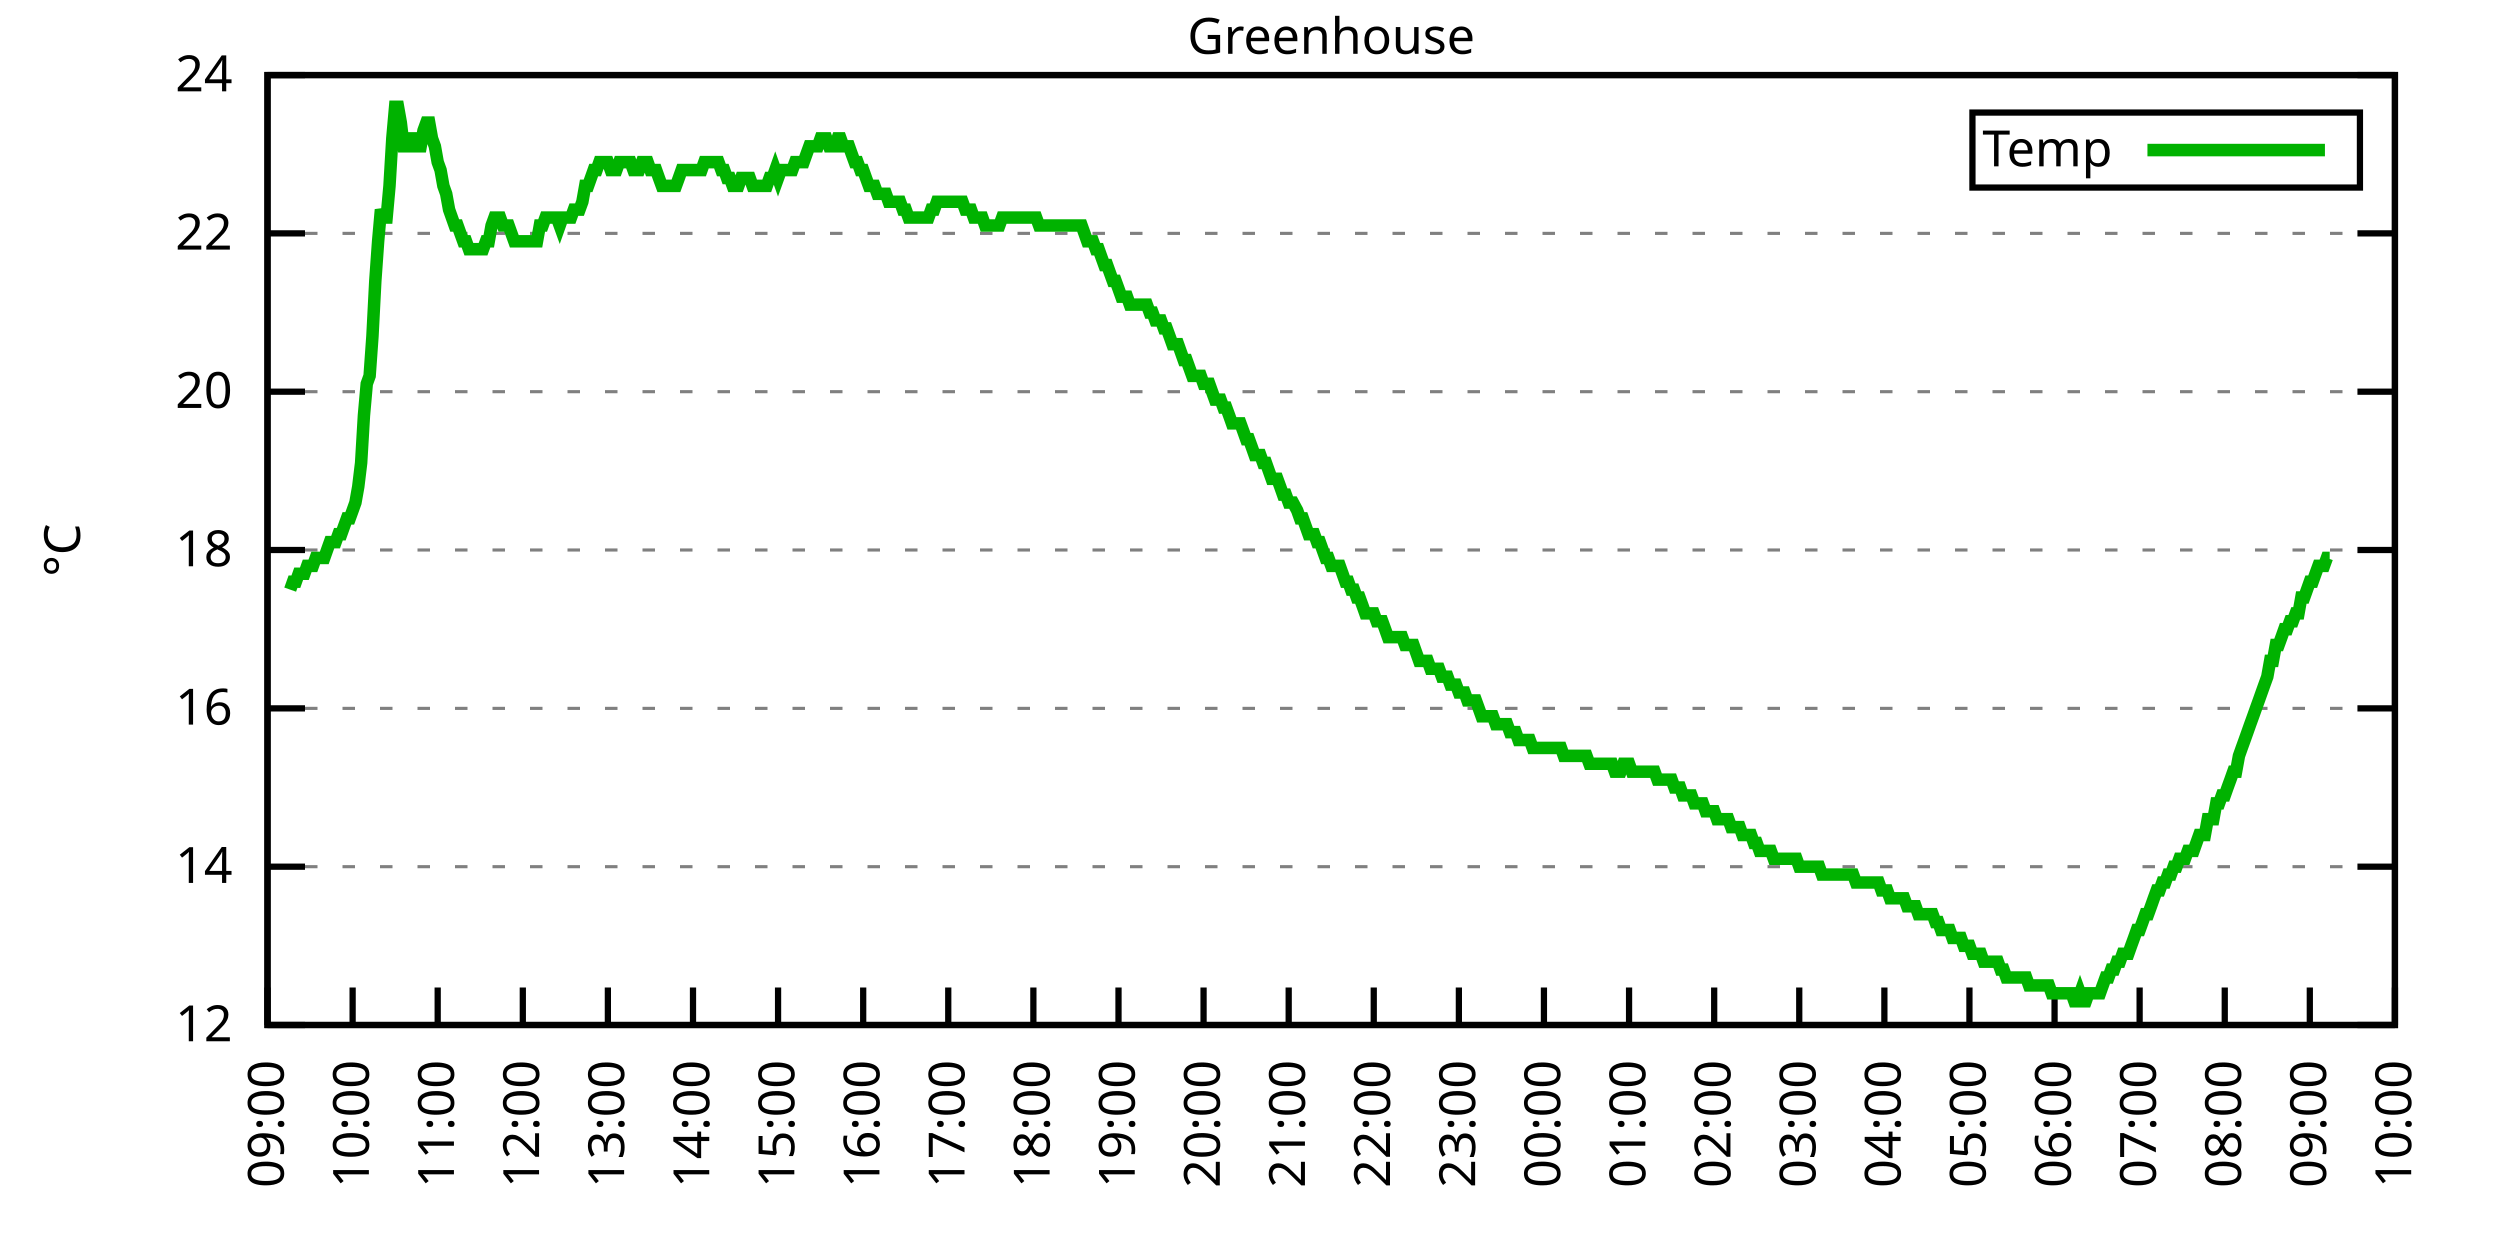
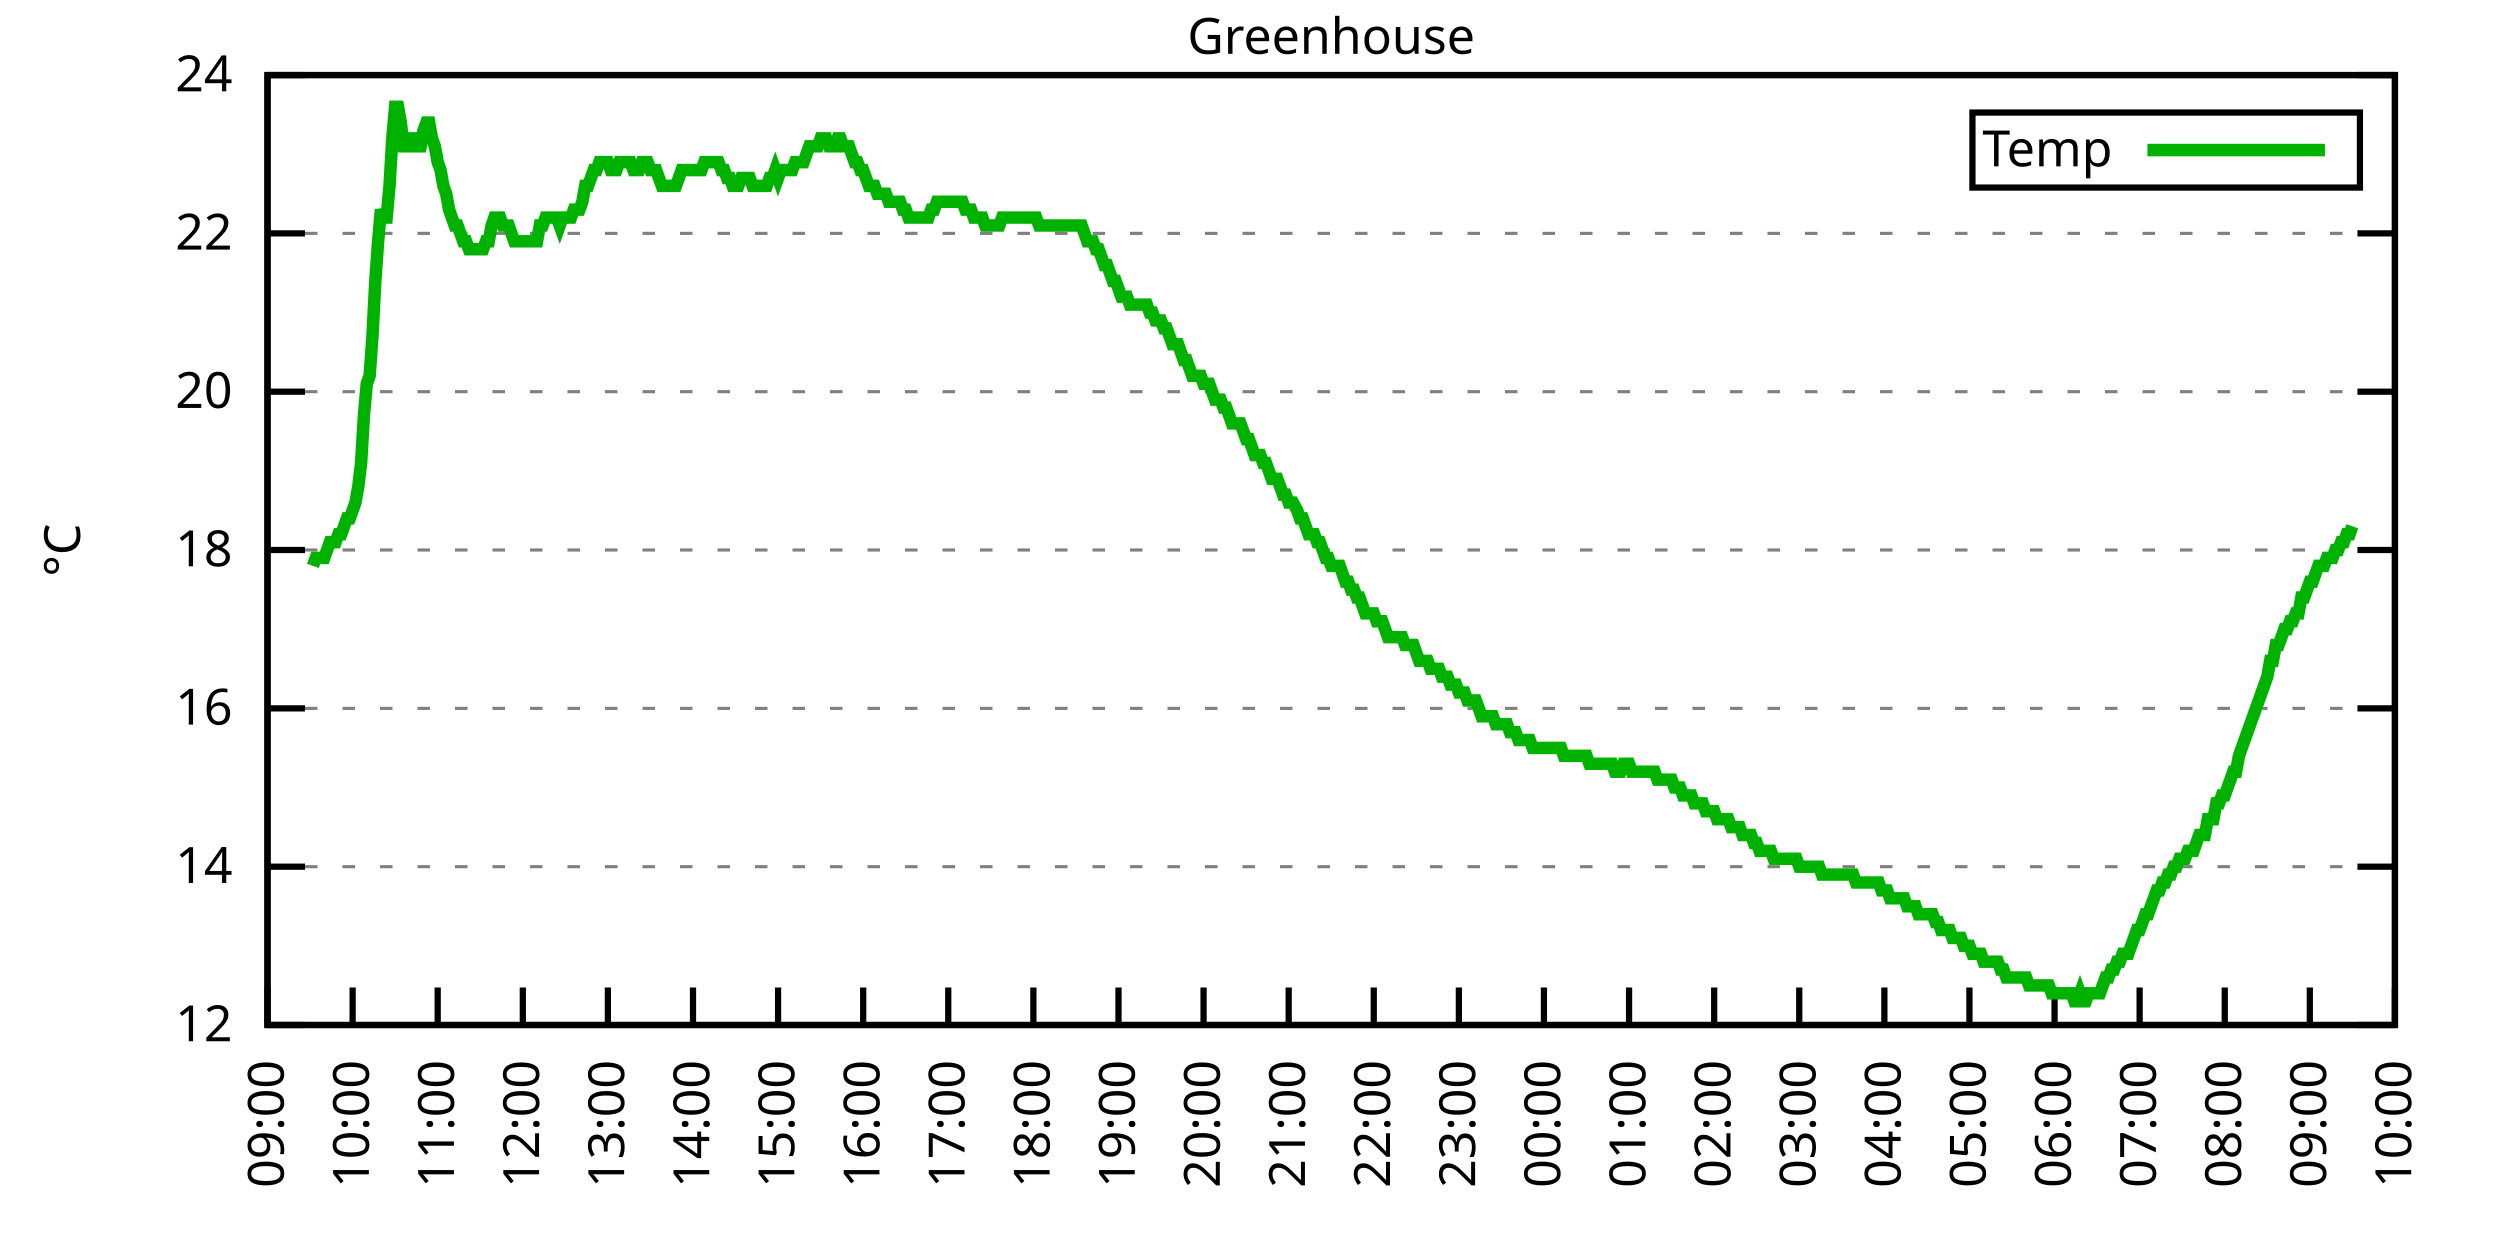
<svg xmlns="http://www.w3.org/2000/svg" xmlns:xlink="http://www.w3.org/1999/xlink" width="400" height="200" viewBox="0 0 400 200">
  <g id="gnuplot_canvas">
    <rect x="0" y="0" width="400" height="200" fill="none" />
    <defs>
      <circle id="gpDot" r="0.5" stroke-width="0.5" stroke="currentColor" />
      <path id="gpPt0" stroke-width="0.333" stroke="currentColor" d="M-1,0 h2 M0,-1 v2" />
      <path id="gpPt1" stroke-width="0.333" stroke="currentColor" d="M-1,-1 L1,1 M1,-1 L-1,1" />
      <path id="gpPt2" stroke-width="0.333" stroke="currentColor" d="M-1,0 L1,0 M0,-1 L0,1 M-1,-1 L1,1 M-1,1 L1,-1" />
      <rect id="gpPt3" stroke-width="0.333" stroke="currentColor" x="-1" y="-1" width="2" height="2" />
      <rect id="gpPt4" stroke-width="0.333" stroke="currentColor" fill="currentColor" x="-1" y="-1" width="2" height="2" />
      <circle id="gpPt5" stroke-width="0.333" stroke="currentColor" cx="0" cy="0" r="1" />
      <use xlink:href="#gpPt5" id="gpPt6" fill="currentColor" stroke="none" />
      <path id="gpPt7" stroke-width="0.333" stroke="currentColor" d="M0,-1.33 L-1.33,0.67 L1.33,0.67 z" />
      <use xlink:href="#gpPt7" id="gpPt8" fill="currentColor" stroke="none" />
      <use xlink:href="#gpPt7" id="gpPt9" stroke="currentColor" transform="rotate(180)" />
      <use xlink:href="#gpPt9" id="gpPt10" fill="currentColor" stroke="none" />
      <use xlink:href="#gpPt3" id="gpPt11" stroke="currentColor" transform="rotate(45)" />
      <use xlink:href="#gpPt11" id="gpPt12" fill="currentColor" stroke="none" />
      <path id="gpPt13" stroke-width="0.333" stroke="currentColor" d="M0,1.330 L1.265,0.411 L0.782,-1.067 L-0.782,-1.076 L-1.265,0.411 z" />
      <use xlink:href="#gpPt13" id="gpPt14" fill="currentColor" stroke="none" />
      <filter id="textbox" filterUnits="objectBoundingBox" x="0" y="0" height="1" width="1">
        <feFlood flood-color="white" flood-opacity="1" result="bgnd" />
        <feComposite in="SourceGraphic" in2="bgnd" operator="atop" />
      </filter>
      <filter id="greybox" filterUnits="objectBoundingBox" x="0" y="0" height="1" width="1">
        <feFlood flood-color="lightgrey" flood-opacity="1" result="grey" />
        <feComposite in="SourceGraphic" in2="grey" operator="atop" />
      </filter>
    </defs>
    <g fill="none" color="white" stroke="currentColor" stroke-width="1.00" stroke-linecap="butt" stroke-linejoin="miter">
</g>
    <g fill="none" color="black" stroke="currentColor" stroke-width="1.00" stroke-linecap="butt" stroke-linejoin="miter">
      <g stroke="none" shape-rendering="crispEdges">
        <polygon fill="rgb(255, 255, 255)" points="42.80,164.00 383.18,164.00 383.18,12.02 42.80,12.02 " />
      </g>
    </g>
    <g fill="none" color="black" stroke="currentColor" stroke-width="1.00" stroke-linecap="butt" stroke-linejoin="miter">
</g>
    <g fill="none" color="black" stroke="black" stroke-width="0.50" stroke-linecap="butt" stroke-linejoin="miter">
</g>
    <g fill="none" color="gray" stroke="currentColor" stroke-width="0.50" stroke-linecap="butt" stroke-linejoin="miter">
      <path stroke="gray" stroke-dasharray="2,4" class="gridline" d="M42.80,164.00 L383.19,164.00  " />
    </g>
    <g fill="none" color="gray" stroke="gray" stroke-width="1.00" stroke-linecap="butt" stroke-linejoin="miter">
</g>
    <g fill="none" color="black" stroke="currentColor" stroke-width="1.00" stroke-linecap="butt" stroke-linejoin="miter">
      <path stroke="black" d="M42.80,164.00 L48.80,164.00 M383.19,164.00 L377.19,164.00  " />
      <g transform="translate(37.20,166.60)" stroke="none" fill="black" font-family="Sans" font-size="8.00" text-anchor="end">
        <text>
          <tspan font-family="Sans"> 12</tspan>
        </text>
      </g>
    </g>
    <g fill="none" color="black" stroke="currentColor" stroke-width="1.00" stroke-linecap="butt" stroke-linejoin="miter">
</g>
    <g fill="none" color="black" stroke="black" stroke-width="0.50" stroke-linecap="butt" stroke-linejoin="miter">
</g>
    <g fill="none" color="gray" stroke="currentColor" stroke-width="0.50" stroke-linecap="butt" stroke-linejoin="miter">
      <path stroke="gray" stroke-dasharray="2,4" class="gridline" d="M42.80,138.67 L383.19,138.67  " />
    </g>
    <g fill="none" color="gray" stroke="gray" stroke-width="1.00" stroke-linecap="butt" stroke-linejoin="miter">
</g>
    <g fill="none" color="black" stroke="currentColor" stroke-width="1.00" stroke-linecap="butt" stroke-linejoin="miter">
      <path stroke="black" d="M42.80,138.67 L48.80,138.67 M383.19,138.67 L377.19,138.67  " />
      <g transform="translate(37.20,141.27)" stroke="none" fill="black" font-family="Sans" font-size="8.00" text-anchor="end">
        <text>
          <tspan font-family="Sans"> 14</tspan>
        </text>
      </g>
    </g>
    <g fill="none" color="black" stroke="currentColor" stroke-width="1.00" stroke-linecap="butt" stroke-linejoin="miter">
</g>
    <g fill="none" color="black" stroke="black" stroke-width="0.50" stroke-linecap="butt" stroke-linejoin="miter">
</g>
    <g fill="none" color="gray" stroke="currentColor" stroke-width="0.50" stroke-linecap="butt" stroke-linejoin="miter">
      <path stroke="gray" stroke-dasharray="2,4" class="gridline" d="M42.80,113.34 L383.19,113.34  " />
    </g>
    <g fill="none" color="gray" stroke="gray" stroke-width="1.00" stroke-linecap="butt" stroke-linejoin="miter">
</g>
    <g fill="none" color="black" stroke="currentColor" stroke-width="1.00" stroke-linecap="butt" stroke-linejoin="miter">
      <path stroke="black" d="M42.80,113.34 L48.80,113.34 M383.19,113.34 L377.19,113.34  " />
      <g transform="translate(37.20,115.94)" stroke="none" fill="black" font-family="Sans" font-size="8.00" text-anchor="end">
        <text>
          <tspan font-family="Sans"> 16</tspan>
        </text>
      </g>
    </g>
    <g fill="none" color="black" stroke="currentColor" stroke-width="1.00" stroke-linecap="butt" stroke-linejoin="miter">
</g>
    <g fill="none" color="black" stroke="black" stroke-width="0.50" stroke-linecap="butt" stroke-linejoin="miter">
</g>
    <g fill="none" color="gray" stroke="currentColor" stroke-width="0.50" stroke-linecap="butt" stroke-linejoin="miter">
      <path stroke="gray" stroke-dasharray="2,4" class="gridline" d="M42.80,88.00 L383.19,88.00  " />
    </g>
    <g fill="none" color="gray" stroke="gray" stroke-width="1.00" stroke-linecap="butt" stroke-linejoin="miter">
</g>
    <g fill="none" color="black" stroke="currentColor" stroke-width="1.00" stroke-linecap="butt" stroke-linejoin="miter">
      <path stroke="black" d="M42.80,88.00 L48.80,88.00 M383.19,88.00 L377.19,88.00  " />
      <g transform="translate(37.20,90.60)" stroke="none" fill="black" font-family="Sans" font-size="8.00" text-anchor="end">
        <text>
          <tspan font-family="Sans"> 18</tspan>
        </text>
      </g>
    </g>
    <g fill="none" color="black" stroke="currentColor" stroke-width="1.00" stroke-linecap="butt" stroke-linejoin="miter">
</g>
    <g fill="none" color="black" stroke="black" stroke-width="0.50" stroke-linecap="butt" stroke-linejoin="miter">
</g>
    <g fill="none" color="gray" stroke="currentColor" stroke-width="0.50" stroke-linecap="butt" stroke-linejoin="miter">
      <path stroke="gray" stroke-dasharray="2,4" class="gridline" d="M42.80,62.67 L383.19,62.67  " />
    </g>
    <g fill="none" color="gray" stroke="gray" stroke-width="1.00" stroke-linecap="butt" stroke-linejoin="miter">
</g>
    <g fill="none" color="black" stroke="currentColor" stroke-width="1.00" stroke-linecap="butt" stroke-linejoin="miter">
      <path stroke="black" d="M42.80,62.67 L48.80,62.67 M383.19,62.67 L377.19,62.67  " />
      <g transform="translate(37.20,65.27)" stroke="none" fill="black" font-family="Sans" font-size="8.00" text-anchor="end">
        <text>
          <tspan font-family="Sans"> 20</tspan>
        </text>
      </g>
    </g>
    <g fill="none" color="black" stroke="currentColor" stroke-width="1.00" stroke-linecap="butt" stroke-linejoin="miter">
</g>
    <g fill="none" color="black" stroke="black" stroke-width="0.50" stroke-linecap="butt" stroke-linejoin="miter">
</g>
    <g fill="none" color="gray" stroke="currentColor" stroke-width="0.50" stroke-linecap="butt" stroke-linejoin="miter">
      <path stroke="gray" stroke-dasharray="2,4" class="gridline" d="M42.80,37.34 L383.19,37.34  " />
    </g>
    <g fill="none" color="gray" stroke="gray" stroke-width="1.00" stroke-linecap="butt" stroke-linejoin="miter">
</g>
    <g fill="none" color="black" stroke="currentColor" stroke-width="1.00" stroke-linecap="butt" stroke-linejoin="miter">
      <path stroke="black" d="M42.80,37.34 L48.80,37.34 M383.19,37.34 L377.19,37.34  " />
      <g transform="translate(37.20,39.94)" stroke="none" fill="black" font-family="Sans" font-size="8.00" text-anchor="end">
        <text>
          <tspan font-family="Sans"> 22</tspan>
        </text>
      </g>
    </g>
    <g fill="none" color="black" stroke="currentColor" stroke-width="1.00" stroke-linecap="butt" stroke-linejoin="miter">
</g>
    <g fill="none" color="black" stroke="black" stroke-width="0.50" stroke-linecap="butt" stroke-linejoin="miter">
</g>
    <g fill="none" color="gray" stroke="currentColor" stroke-width="0.50" stroke-linecap="butt" stroke-linejoin="miter">
      <path stroke="gray" stroke-dasharray="2,4" class="gridline" d="M42.80,12.01 L383.19,12.01  " />
    </g>
    <g fill="none" color="gray" stroke="gray" stroke-width="1.00" stroke-linecap="butt" stroke-linejoin="miter">
</g>
    <g fill="none" color="black" stroke="currentColor" stroke-width="1.00" stroke-linecap="butt" stroke-linejoin="miter">
      <path stroke="black" d="M42.80,12.01 L48.80,12.01 M383.19,12.01 L377.19,12.01  " />
      <g transform="translate(37.20,14.61)" stroke="none" fill="black" font-family="Sans" font-size="8.00" text-anchor="end">
        <text>
          <tspan font-family="Sans"> 24</tspan>
        </text>
      </g>
    </g>
    <g fill="none" color="black" stroke="currentColor" stroke-width="1.00" stroke-linecap="butt" stroke-linejoin="miter">
      <path stroke="black" d="M42.80,164.00 L42.80,158.00  " />
      <g transform="translate(45.40,169.60) rotate(270.00)" stroke="none" fill="black" font-family="Sans" font-size="8.00" text-anchor="end">
        <text>
          <tspan font-family="Sans">09:00</tspan>
        </text>
      </g>
    </g>
    <g fill="none" color="black" stroke="currentColor" stroke-width="1.00" stroke-linecap="butt" stroke-linejoin="miter">
      <path stroke="black" d="M56.42,164.00 L56.42,158.00  " />
      <g transform="translate(59.02,169.60) rotate(270.00)" stroke="none" fill="black" font-family="Sans" font-size="8.00" text-anchor="end">
        <text>
          <tspan font-family="Sans">10:00</tspan>
        </text>
      </g>
    </g>
    <g fill="none" color="black" stroke="currentColor" stroke-width="1.00" stroke-linecap="butt" stroke-linejoin="miter">
      <path stroke="black" d="M70.03,164.00 L70.03,158.00  " />
      <g transform="translate(72.63,169.60) rotate(270.00)" stroke="none" fill="black" font-family="Sans" font-size="8.00" text-anchor="end">
        <text>
          <tspan font-family="Sans">11:00</tspan>
        </text>
      </g>
    </g>
    <g fill="none" color="black" stroke="currentColor" stroke-width="1.00" stroke-linecap="butt" stroke-linejoin="miter">
      <path stroke="black" d="M83.65,164.00 L83.65,158.00  " />
      <g transform="translate(86.25,169.60) rotate(270.00)" stroke="none" fill="black" font-family="Sans" font-size="8.00" text-anchor="end">
        <text>
          <tspan font-family="Sans">12:00</tspan>
        </text>
      </g>
    </g>
    <g fill="none" color="black" stroke="currentColor" stroke-width="1.00" stroke-linecap="butt" stroke-linejoin="miter">
      <path stroke="black" d="M97.26,164.00 L97.26,158.00  " />
      <g transform="translate(99.86,169.60) rotate(270.00)" stroke="none" fill="black" font-family="Sans" font-size="8.00" text-anchor="end">
        <text>
          <tspan font-family="Sans">13:00</tspan>
        </text>
      </g>
    </g>
    <g fill="none" color="black" stroke="currentColor" stroke-width="1.00" stroke-linecap="butt" stroke-linejoin="miter">
      <path stroke="black" d="M110.88,164.00 L110.88,158.00  " />
      <g transform="translate(113.48,169.60) rotate(270.00)" stroke="none" fill="black" font-family="Sans" font-size="8.00" text-anchor="end">
        <text>
          <tspan font-family="Sans">14:00</tspan>
        </text>
      </g>
    </g>
    <g fill="none" color="black" stroke="currentColor" stroke-width="1.00" stroke-linecap="butt" stroke-linejoin="miter">
      <path stroke="black" d="M124.49,164.00 L124.49,158.00  " />
      <g transform="translate(127.09,169.60) rotate(270.00)" stroke="none" fill="black" font-family="Sans" font-size="8.00" text-anchor="end">
        <text>
          <tspan font-family="Sans">15:00</tspan>
        </text>
      </g>
    </g>
    <g fill="none" color="black" stroke="currentColor" stroke-width="1.00" stroke-linecap="butt" stroke-linejoin="miter">
      <path stroke="black" d="M138.11,164.00 L138.11,158.00  " />
      <g transform="translate(140.71,169.60) rotate(270.00)" stroke="none" fill="black" font-family="Sans" font-size="8.00" text-anchor="end">
        <text>
          <tspan font-family="Sans">16:00</tspan>
        </text>
      </g>
    </g>
    <g fill="none" color="black" stroke="currentColor" stroke-width="1.00" stroke-linecap="butt" stroke-linejoin="miter">
      <path stroke="black" d="M151.72,164.00 L151.72,158.00  " />
      <g transform="translate(154.32,169.60) rotate(270.00)" stroke="none" fill="black" font-family="Sans" font-size="8.00" text-anchor="end">
        <text>
          <tspan font-family="Sans">17:00</tspan>
        </text>
      </g>
    </g>
    <g fill="none" color="black" stroke="currentColor" stroke-width="1.00" stroke-linecap="butt" stroke-linejoin="miter">
      <path stroke="black" d="M165.34,164.00 L165.34,158.00  " />
      <g transform="translate(167.94,169.60) rotate(270.00)" stroke="none" fill="black" font-family="Sans" font-size="8.00" text-anchor="end">
        <text>
          <tspan font-family="Sans">18:00</tspan>
        </text>
      </g>
    </g>
    <g fill="none" color="black" stroke="currentColor" stroke-width="1.00" stroke-linecap="butt" stroke-linejoin="miter">
      <path stroke="black" d="M178.96,164.00 L178.96,158.00  " />
      <g transform="translate(181.56,169.60) rotate(270.00)" stroke="none" fill="black" font-family="Sans" font-size="8.00" text-anchor="end">
        <text>
          <tspan font-family="Sans">19:00</tspan>
        </text>
      </g>
    </g>
    <g fill="none" color="black" stroke="currentColor" stroke-width="1.00" stroke-linecap="butt" stroke-linejoin="miter">
      <path stroke="black" d="M192.57,164.00 L192.57,158.00  " />
      <g transform="translate(195.17,169.60) rotate(270.00)" stroke="none" fill="black" font-family="Sans" font-size="8.00" text-anchor="end">
        <text>
          <tspan font-family="Sans">20:00</tspan>
        </text>
      </g>
    </g>
    <g fill="none" color="black" stroke="currentColor" stroke-width="1.00" stroke-linecap="butt" stroke-linejoin="miter">
      <path stroke="black" d="M206.19,164.00 L206.19,158.00  " />
      <g transform="translate(208.79,169.60) rotate(270.00)" stroke="none" fill="black" font-family="Sans" font-size="8.00" text-anchor="end">
        <text>
          <tspan font-family="Sans">21:00</tspan>
        </text>
      </g>
    </g>
    <g fill="none" color="black" stroke="currentColor" stroke-width="1.00" stroke-linecap="butt" stroke-linejoin="miter">
      <path stroke="black" d="M219.80,164.00 L219.80,158.00  " />
      <g transform="translate(222.40,169.60) rotate(270.00)" stroke="none" fill="black" font-family="Sans" font-size="8.00" text-anchor="end">
        <text>
          <tspan font-family="Sans">22:00</tspan>
        </text>
      </g>
    </g>
    <g fill="none" color="black" stroke="currentColor" stroke-width="1.00" stroke-linecap="butt" stroke-linejoin="miter">
      <path stroke="black" d="M233.42,164.00 L233.42,158.00  " />
      <g transform="translate(236.02,169.60) rotate(270.00)" stroke="none" fill="black" font-family="Sans" font-size="8.00" text-anchor="end">
        <text>
          <tspan font-family="Sans">23:00</tspan>
        </text>
      </g>
    </g>
    <g fill="none" color="black" stroke="currentColor" stroke-width="1.00" stroke-linecap="butt" stroke-linejoin="miter">
      <path stroke="black" d="M247.03,164.00 L247.03,158.00  " />
      <g transform="translate(249.63,169.60) rotate(270.00)" stroke="none" fill="black" font-family="Sans" font-size="8.00" text-anchor="end">
        <text>
          <tspan font-family="Sans">00:00</tspan>
        </text>
      </g>
    </g>
    <g fill="none" color="black" stroke="currentColor" stroke-width="1.00" stroke-linecap="butt" stroke-linejoin="miter">
      <path stroke="black" d="M260.65,164.00 L260.65,158.00  " />
      <g transform="translate(263.25,169.60) rotate(270.00)" stroke="none" fill="black" font-family="Sans" font-size="8.00" text-anchor="end">
        <text>
          <tspan font-family="Sans">01:00</tspan>
        </text>
      </g>
    </g>
    <g fill="none" color="black" stroke="currentColor" stroke-width="1.00" stroke-linecap="butt" stroke-linejoin="miter">
      <path stroke="black" d="M274.27,164.00 L274.27,158.00  " />
      <g transform="translate(276.87,169.60) rotate(270.00)" stroke="none" fill="black" font-family="Sans" font-size="8.00" text-anchor="end">
        <text>
          <tspan font-family="Sans">02:00</tspan>
        </text>
      </g>
    </g>
    <g fill="none" color="black" stroke="currentColor" stroke-width="1.00" stroke-linecap="butt" stroke-linejoin="miter">
      <path stroke="black" d="M287.88,164.00 L287.88,158.00  " />
      <g transform="translate(290.48,169.60) rotate(270.00)" stroke="none" fill="black" font-family="Sans" font-size="8.00" text-anchor="end">
        <text>
          <tspan font-family="Sans">03:00</tspan>
        </text>
      </g>
    </g>
    <g fill="none" color="black" stroke="currentColor" stroke-width="1.00" stroke-linecap="butt" stroke-linejoin="miter">
      <path stroke="black" d="M301.50,164.00 L301.50,158.00  " />
      <g transform="translate(304.10,169.60) rotate(270.00)" stroke="none" fill="black" font-family="Sans" font-size="8.00" text-anchor="end">
        <text>
          <tspan font-family="Sans">04:00</tspan>
        </text>
      </g>
    </g>
    <g fill="none" color="black" stroke="currentColor" stroke-width="1.00" stroke-linecap="butt" stroke-linejoin="miter">
      <path stroke="black" d="M315.11,164.00 L315.11,158.00  " />
      <g transform="translate(317.71,169.60) rotate(270.00)" stroke="none" fill="black" font-family="Sans" font-size="8.00" text-anchor="end">
        <text>
          <tspan font-family="Sans">05:00</tspan>
        </text>
      </g>
    </g>
    <g fill="none" color="black" stroke="currentColor" stroke-width="1.00" stroke-linecap="butt" stroke-linejoin="miter">
      <path stroke="black" d="M328.73,164.00 L328.73,158.00  " />
      <g transform="translate(331.33,169.60) rotate(270.00)" stroke="none" fill="black" font-family="Sans" font-size="8.00" text-anchor="end">
        <text>
          <tspan font-family="Sans">06:00</tspan>
        </text>
      </g>
    </g>
    <g fill="none" color="black" stroke="currentColor" stroke-width="1.00" stroke-linecap="butt" stroke-linejoin="miter">
      <path stroke="black" d="M342.34,164.00 L342.34,158.00  " />
      <g transform="translate(344.94,169.60) rotate(270.00)" stroke="none" fill="black" font-family="Sans" font-size="8.00" text-anchor="end">
        <text>
          <tspan font-family="Sans">07:00</tspan>
        </text>
      </g>
    </g>
    <g fill="none" color="black" stroke="currentColor" stroke-width="1.00" stroke-linecap="butt" stroke-linejoin="miter">
      <path stroke="black" d="M355.96,164.00 L355.96,158.00  " />
      <g transform="translate(358.56,169.60) rotate(270.00)" stroke="none" fill="black" font-family="Sans" font-size="8.00" text-anchor="end">
        <text>
          <tspan font-family="Sans">08:00</tspan>
        </text>
      </g>
    </g>
    <g fill="none" color="black" stroke="currentColor" stroke-width="1.00" stroke-linecap="butt" stroke-linejoin="miter">
      <path stroke="black" d="M369.57,164.00 L369.57,158.00  " />
      <g transform="translate(372.17,169.60) rotate(270.00)" stroke="none" fill="black" font-family="Sans" font-size="8.00" text-anchor="end">
        <text>
          <tspan font-family="Sans">09:00</tspan>
        </text>
      </g>
    </g>
    <g fill="none" color="black" stroke="currentColor" stroke-width="1.00" stroke-linecap="butt" stroke-linejoin="miter">
      <path stroke="black" d="M383.19,164.00 L383.19,158.00  " />
      <g transform="translate(385.79,169.60) rotate(270.00)" stroke="none" fill="black" font-family="Sans" font-size="8.00" text-anchor="end">
        <text>
          <tspan font-family="Sans">10:00</tspan>
        </text>
      </g>
    </g>
    <g fill="none" color="black" stroke="currentColor" stroke-width="1.00" stroke-linecap="butt" stroke-linejoin="miter">
</g>
    <g fill="none" color="black" stroke="currentColor" stroke-width="1.00" stroke-linecap="butt" stroke-linejoin="miter">
      <path stroke="black" d="M42.80,12.01 L42.80,164.00 L383.19,164.00 L383.19,12.01 L42.80,12.01 Z  " />
    </g>
    <g fill="none" color="black" stroke="currentColor" stroke-width="1.00" stroke-linecap="butt" stroke-linejoin="miter">
</g>
    <g fill="none" color="black" stroke="currentColor" stroke-width="1.00" stroke-linecap="butt" stroke-linejoin="miter">
      <path stroke="black" d="M315.59,30.01 L315.59,18.01 L377.59,18.01 L377.59,30.01 L315.59,30.01 Z  " />
    </g>
    <g id="Greenhouse_plot_1">
      <g fill="none" color="white" stroke="black" stroke-width="2.00" stroke-linecap="butt" stroke-linejoin="miter">
</g>
      <g fill="none" color="black" stroke="currentColor" stroke-width="2.00" stroke-linecap="butt" stroke-linejoin="miter">
        <g transform="translate(337.99,26.61)" stroke="none" fill="black" font-family="Sans" font-size="8.00" text-anchor="end">
          <text>
            <tspan font-family="Sans">Temp</tspan>
          </text>
        </g>
      </g>
      <g fill="none" color="black" stroke="currentColor" stroke-width="2.00" stroke-linecap="butt" stroke-linejoin="miter">
-         <path stroke="rgb(  0, 178,   0)" d="M343.59,24.01 L371.99,24.01 M46.43,94.34 L46.88,93.07 L47.34,93.07 L47.79,91.80 L48.25,91.80 L48.70,91.80   L49.15,90.54 L49.61,90.54 L50.06,90.54 L50.52,89.27 L50.97,89.27 L51.42,89.27 L51.88,89.27 L52.33,88.00   L52.78,86.74 L53.24,86.74 L53.69,86.74 L54.15,85.47 L54.60,85.47 L55.05,84.21 L55.51,82.94 L55.96,82.94   L56.42,81.67 L56.87,80.41 L57.32,77.87 L57.78,74.07 L58.23,66.47 L58.68,61.41 L59.14,60.14 L59.59,53.81   L60.05,44.94 L60.50,38.61 L60.95,33.54 L61.41,34.81 L61.86,34.81 L62.32,29.74 L62.77,22.14 L63.22,17.08   L63.68,17.08 L64.13,19.61 L64.58,23.41 L65.04,23.41 L65.49,23.41 L65.95,22.14 L66.40,22.14 L66.85,23.41   L67.31,23.41 L67.76,20.88 L68.22,19.61 L68.67,19.61 L69.12,22.14 L69.58,23.41 L70.03,25.94 L70.49,27.21   L70.94,29.74 L71.39,31.01 L71.85,33.54 L72.30,34.81 L72.75,36.08 L73.21,36.08 L73.66,37.34 L74.12,38.61   L74.57,38.61 L75.02,39.87 L75.48,39.87 L75.93,39.87 L76.39,39.87 L76.84,39.87 L77.29,39.87 L77.75,38.61   L78.20,38.61 L78.65,36.08 L79.11,34.81 L79.56,34.81 L80.02,34.81 L80.47,36.08 L80.92,36.08 L81.38,36.08   L81.83,37.34 L82.29,38.61 L82.74,38.61 L83.19,38.61 L83.65,38.61 L84.10,38.61 L84.55,38.61 L85.01,38.61   L85.46,38.61 L85.92,38.61 L86.37,36.08 L86.82,36.08 L87.28,34.81 L87.73,34.81 L88.19,34.81 L88.64,34.81   L89.09,34.81 L89.55,36.08 L90.00,34.81 L90.45,34.81 L90.91,34.81 L91.36,34.81 L91.82,33.54 L92.27,33.54   L92.72,33.54 L93.18,32.28 L93.63,29.74 L94.09,29.74 L94.54,28.48 L94.99,27.21 L95.45,27.21 L95.90,25.94   L96.35,25.94 L96.81,25.94 L97.26,25.94 L97.72,27.21 L98.17,27.21 L98.62,27.21 L99.08,25.94 L99.53,25.94   L99.99,25.94 L100.44,25.94 L100.89,25.94 L101.35,27.21 L101.80,27.21 L102.25,27.21 L102.71,25.94 L103.16,25.94   L103.62,25.94 L104.07,27.21 L104.52,27.21 L104.98,27.21 L105.43,28.48 L105.89,29.74 L106.34,29.74 L106.79,29.74   L107.25,29.74 L107.70,29.74 L108.15,29.74 L108.61,28.48 L109.06,27.21 L109.52,27.21 L109.97,27.21 L110.42,27.21   L110.88,27.21 L111.33,27.21 L111.79,27.21 L112.24,27.21 L112.69,25.94 L113.15,25.94 L113.60,25.94 L114.05,25.94   L114.51,25.94 L114.96,25.94 L115.42,27.21 L115.87,27.21 L116.32,28.48 L116.78,28.48 L117.23,29.74 L117.69,29.74   L118.14,29.74 L118.59,28.48 L119.05,28.48 L119.50,28.48 L119.96,28.48 L120.41,29.74 L120.86,29.74 L121.32,29.74   L121.77,29.74 L122.22,29.74 L122.68,29.74 L123.13,28.48 L123.59,28.48 L124.04,27.21 L124.49,28.48 L124.95,27.21   L125.40,27.21 L125.86,27.21 L126.31,27.21 L126.76,27.21 L127.22,25.94 L127.67,25.94 L128.12,25.94 L128.58,25.94   L129.03,24.68 L129.49,23.41 L129.94,23.41 L130.39,23.41 L130.85,23.41 L131.30,22.14 L131.76,22.14 L132.21,22.14   L132.66,23.41 L133.12,23.41 L133.57,23.41 L134.02,22.14 L134.48,22.14 L134.93,23.41 L135.39,23.41 L135.84,23.41   L136.29,24.68 L136.75,25.94 L137.20,25.94 L137.66,27.21 L138.11,27.21 L138.56,28.48 L139.02,29.74 L139.47,29.74   L139.92,29.74 L140.38,31.01 L140.83,31.01 L141.29,31.01 L141.74,31.01 L142.19,32.28 L142.65,32.28 L143.10,32.28   L143.56,32.28 L144.01,32.28 L144.46,33.54 L144.92,33.54 L145.37,34.81 L145.82,34.81 L146.28,34.81 L146.73,34.81   L147.19,34.81 L147.64,34.81 L148.09,34.81 L148.55,34.81 L149.00,33.54 L149.46,33.54 L149.91,32.28 L150.36,32.28   L150.82,32.28 L151.27,32.28 L151.72,32.28 L152.18,32.28 L152.63,32.28 L153.09,32.28 L153.54,32.28 L153.99,32.28   L154.45,33.54 L154.90,33.54 L155.36,33.54 L155.81,34.81 L156.26,34.81 L156.72,34.81 L157.17,34.81 L157.62,36.08   L158.08,36.08 L158.53,36.08 L158.99,36.08 L159.44,36.08 L159.89,36.08 L160.35,34.81 L160.80,34.81 L161.26,34.81   L161.71,34.81 L162.16,34.81 L162.62,34.81 L163.07,34.81 L163.52,34.81 L163.98,34.81 L164.43,34.81 L164.89,34.81   L165.34,34.81 L165.79,34.81 L166.25,36.08 L166.70,36.08 L167.16,36.08 L167.61,36.08 L168.06,36.08 L168.52,36.08   L168.97,36.08 L169.43,36.08 L169.88,36.08 L170.33,36.08 L170.79,36.08 L171.24,36.08 L171.69,36.08 L172.15,36.08   L172.60,36.08 L173.06,36.08 L173.51,37.34 L173.96,38.61 L174.42,38.61 L174.87,38.61 L175.33,39.87 L175.78,39.87   L176.23,41.14 L176.69,42.41 L177.14,42.41 L177.59,43.67 L178.05,44.94 L178.50,44.94 L178.96,46.21 L179.41,47.47   L179.86,47.47 L180.32,47.47 L180.77,48.74 L181.23,48.74 L181.68,48.74 L182.13,48.74 L182.59,48.74 L183.04,48.74   L183.49,48.74 L183.95,50.01 L184.40,50.01 L184.86,51.27 L185.31,51.27 L185.76,51.27 L186.22,52.54 L186.67,52.54   L187.13,53.81 L187.58,55.07 L188.03,55.07 L188.49,55.07 L188.94,56.34 L189.39,57.61 L189.85,57.61 L190.30,58.87   L190.76,60.14 L191.21,60.14 L191.66,60.14 L192.12,60.14 L192.57,61.41 L193.03,61.41 L193.48,61.41 L193.93,62.67   L194.39,63.94 L194.84,63.94 L195.29,63.94 L195.75,65.21 L196.20,65.21 L196.66,66.47 L197.11,67.74 L197.56,67.74   L198.02,67.74 L198.47,67.74 L198.93,69.01 L199.38,70.27 L199.83,70.27 L200.29,71.54 L200.74,72.81 L201.19,72.81   L201.65,72.81 L202.10,74.07 L202.56,74.07 L203.01,75.34 L203.46,76.61 L203.92,76.61 L204.37,76.61 L204.83,77.87   L205.28,79.14 L205.73,79.14 L206.19,80.41 L206.64,80.41 L206.87,80.41 L207.55,81.67 L208.00,82.94 L208.46,82.94   L208.91,84.21 L209.36,85.47 L209.82,85.47 L210.27,85.47 L210.73,86.74 L211.18,86.74 L211.63,88.00 L212.09,89.27   L212.54,89.27 L213.00,90.54 L213.45,90.54 L213.90,90.54 L214.36,90.54 L214.81,91.80 L215.26,93.07 L215.72,93.07   L216.17,94.34 L216.63,94.34 L217.08,95.60 L217.53,95.60 L217.99,96.87 L218.44,98.14 L218.90,98.14 L219.35,98.14   L219.80,98.14 L220.26,99.40 L220.71,99.40 L221.16,99.40 L221.62,100.67 L222.07,101.94 L222.53,101.94 L222.98,101.94   L223.43,101.94 L223.89,101.94 L224.34,101.94 L224.80,103.20 L225.25,103.20 L225.70,103.20 L226.16,103.20 L226.61,104.47   L227.06,105.74 L227.52,105.74 L227.97,105.74 L228.43,105.74 L228.88,107.00 L229.33,107.00 L229.79,107.00 L230.24,107.00   L230.70,108.27 L231.15,108.27 L231.60,108.27 L232.06,109.54 L232.51,109.54 L232.96,109.54 L233.42,110.80 L233.87,110.80   L234.33,110.80 L234.78,112.07 L235.23,112.07 L235.69,112.07 L236.14,112.07 L236.60,113.34 L237.05,114.60 L237.50,114.60   L237.96,114.60 L238.41,114.60 L238.86,114.60 L239.32,115.87 L239.77,115.87 L240.23,115.87 L240.68,115.87 L241.13,115.87   L241.59,117.14 L242.04,117.14 L242.50,117.14 L242.95,118.40 L243.40,118.40 L243.86,118.40 L244.31,118.40 L244.76,118.40   L245.22,119.67 L245.67,119.67 L246.13,119.67 L246.58,119.67 L247.03,119.67 L247.49,119.67 L247.94,119.67 L248.40,119.67   L248.85,119.67 L249.30,119.67 L249.76,119.67 L250.21,120.94 L250.66,120.94 L251.12,120.94 L251.57,120.94 L252.03,120.94   L252.48,120.94 L252.93,120.94 L253.39,120.94 L253.84,120.94 L254.30,122.20 L254.75,122.20 L255.20,122.20 L255.66,122.20   L256.11,122.20 L256.56,122.20 L257.02,122.20 L257.47,122.20 L257.93,122.20 L258.38,123.47 L258.83,123.47 L259.29,123.47   L259.74,122.20 L260.20,122.20 L260.65,122.20 L261.10,123.47 L261.56,123.47 L262.01,123.47 L262.47,123.47 L262.92,123.47   L263.37,123.47 L263.83,123.47 L264.28,123.47 L264.73,123.47 L265.19,124.74 L265.64,124.74 L266.10,124.74 L266.55,124.74   L267.00,124.74 L267.46,124.74 L267.91,126.00 L268.37,126.00 L268.82,126.00 L269.27,127.27 L269.73,127.27 L270.18,127.27   L270.63,127.27 L271.09,128.54 L271.54,128.54 L272.00,128.54 L272.45,128.54 L272.90,129.80 L273.36,129.80 L273.81,129.80   L274.27,129.80 L274.72,131.07 L275.17,131.07 L275.63,131.07 L276.08,131.07 L276.53,131.07 L276.99,132.34 L277.44,132.34   L277.90,132.34 L278.35,132.34 L278.80,133.60 L279.26,133.60 L279.71,133.60 L280.17,133.60 L280.62,134.87 L281.07,134.87   L281.53,136.14 L281.98,136.14 L282.43,136.14 L282.89,136.14 L283.34,136.14 L283.80,137.40 L284.25,137.40 L284.70,137.40   L285.16,137.40 L285.61,137.40 L286.07,137.40 L286.52,137.40 L286.97,137.40 L287.43,137.40 L287.88,138.67 L288.33,138.67   L288.79,138.67 L289.24,138.67 L289.70,138.67 L290.15,138.67 L290.60,138.67 L291.06,138.67 L291.51,139.93 L291.97,139.93   L292.42,139.93 L292.87,139.93 L293.33,139.93 L293.78,139.93 L294.23,139.93 L294.69,139.93 L295.14,139.93 L295.60,139.93   L296.05,139.93 L296.50,139.93 L296.96,141.20 L297.41,141.20 L297.87,141.20 L298.32,141.20 L298.77,141.20 L299.23,141.20   L299.68,141.20 L300.13,141.20 L300.59,141.20 L301.04,142.47 L301.50,142.47 L301.95,142.47 L302.40,143.73 L302.86,143.73   L303.31,143.73 L303.77,143.73 L304.22,143.73 L304.67,143.73 L305.13,145.00 L305.58,145.00 L306.03,145.00 L306.49,145.00   L306.94,146.27 L307.40,146.27 L307.85,146.27 L308.30,146.27 L308.76,146.27 L309.21,146.27 L309.67,147.53 L310.12,147.53   L310.57,148.80 L311.03,148.80 L311.48,148.80 L311.94,148.80 L312.39,150.07 L312.84,150.07 L313.30,150.07 L313.75,150.07   L314.20,151.33 L314.66,151.33 L315.11,151.33 L315.57,152.60 L316.02,152.60 L316.47,152.60 L316.93,152.60 L317.38,153.87   L317.84,153.87 L318.29,153.87 L318.74,153.87 L319.20,153.87 L319.65,153.87 L320.10,155.13 L320.56,155.13 L321.01,156.40   L321.47,156.40 L321.92,156.40 L322.37,156.40 L322.83,156.40 L323.28,156.40 L323.74,156.40 L324.19,156.40 L324.64,157.67   L325.10,157.67 L325.55,157.67 L326.00,157.67 L326.46,157.67 L326.91,157.67 L327.37,157.67 L327.82,157.67 L328.27,158.93   L328.73,158.93 L329.18,158.93 L329.64,158.93 L330.09,158.93 L330.54,158.93 L331.00,158.93 L331.45,158.93 L331.90,160.20   L332.36,160.20 L332.81,158.93 L333.27,160.20 L333.72,160.20 L334.17,158.93 L334.63,158.93 L335.08,158.93 L335.54,158.93   L335.99,158.93 L336.44,157.67 L336.90,156.40 L337.35,156.40 L337.80,155.13 L338.26,155.13 L338.71,153.87 L339.17,153.87   L339.62,152.60 L340.07,152.60 L340.53,152.60 L340.98,151.33 L341.44,150.07 L341.89,148.80 L342.34,148.80 L342.80,147.53   L343.25,146.27 L343.70,146.27 L344.16,145.00 L344.61,143.73 L345.07,142.47 L345.52,142.47 L345.97,141.20 L346.43,141.20   L346.88,139.93 L347.34,139.93 L347.79,138.67 L348.24,138.67 L348.70,137.40 L349.15,137.40 L349.60,137.40 L350.06,136.14   L350.51,136.14 L350.97,136.14 L351.42,134.87 L351.87,133.60 L352.33,133.60 L352.78,133.60 L353.24,131.07 L353.69,131.07   L354.14,131.07 L354.60,128.54 L355.05,128.54 L355.50,127.27 L355.96,127.27 L356.41,126.00 L356.87,124.74 L357.32,123.47   L357.77,123.47 L358.23,120.94 L358.68,119.67 L359.14,118.40 L359.59,117.14 L360.04,115.87 L360.50,114.60 L360.95,113.34   L361.41,112.07 L361.86,110.80 L362.31,109.54 L362.77,108.27 L363.22,105.74 L363.67,105.74 L364.13,103.20 L364.58,103.20   L365.04,101.94 L365.49,100.67 L365.94,100.67 L366.40,99.40 L366.85,99.40 L367.31,98.14 L367.76,98.14 L368.21,95.60   L368.67,95.60 L369.12,94.34 L369.57,93.07 L370.03,93.07 L370.48,91.80 L370.94,90.54 L371.39,90.54 L371.84,90.54   L372.30,89.27 L372.75,89.27  " />
+         <path stroke="rgb(  0, 178,   0)" d="M343.59,24.01 L371.99,24.01 M50.06,90.54 L50.52,89.27 L50.97,89.27 L51.42,89.27 L51.88,89.27 L52.33,88.00   L52.78,86.74 L53.24,86.74 L53.69,86.74 L54.15,85.47 L54.60,85.47 L55.05,84.21 L55.51,82.94 L55.96,82.94   L56.42,81.67 L56.87,80.41 L57.32,77.87 L57.78,74.07 L58.23,66.47 L58.68,61.41 L59.14,60.14 L59.59,53.81   L60.05,44.94 L60.50,38.61 L60.95,33.54 L61.41,34.81 L61.86,34.81 L62.32,29.74 L62.77,22.14 L63.22,17.08   L63.68,17.08 L64.13,19.61 L64.58,23.41 L65.04,23.41 L65.49,23.41 L65.95,22.14 L66.40,22.14 L66.85,23.41   L67.31,23.41 L67.76,20.88 L68.22,19.61 L68.67,19.61 L69.12,22.14 L69.58,23.41 L70.03,25.94 L70.49,27.21   L70.94,29.74 L71.39,31.01 L71.85,33.54 L72.30,34.81 L72.75,36.08 L73.21,36.08 L73.66,37.34 L74.12,38.61   L74.57,38.61 L75.02,39.87 L75.48,39.87 L75.93,39.87 L76.39,39.87 L76.84,39.87 L77.29,39.87 L77.75,38.61   L78.20,38.61 L78.65,36.08 L79.11,34.81 L79.56,34.81 L80.02,34.81 L80.47,36.08 L80.92,36.08 L81.38,36.08   L81.83,37.34 L82.29,38.61 L82.74,38.61 L83.19,38.61 L83.65,38.61 L84.10,38.61 L84.55,38.61 L85.01,38.61   L85.46,38.61 L85.92,38.61 L86.37,36.08 L86.82,36.08 L87.28,34.81 L87.73,34.81 L88.19,34.81 L88.64,34.81   L89.09,34.81 L89.55,36.08 L90.00,34.81 L90.45,34.81 L90.91,34.81 L91.36,34.81 L91.82,33.54 L92.27,33.54   L92.72,33.54 L93.18,32.28 L93.63,29.74 L94.09,29.74 L94.54,28.48 L94.99,27.21 L95.45,27.21 L95.90,25.94   L96.35,25.94 L96.81,25.94 L97.26,25.94 L97.72,27.21 L98.17,27.21 L98.62,27.21 L99.08,25.94 L99.53,25.94   L99.99,25.94 L100.44,25.94 L100.89,25.94 L101.35,27.21 L101.80,27.21 L102.25,27.21 L102.71,25.94 L103.16,25.94   L103.62,25.94 L104.07,27.21 L104.52,27.21 L104.98,27.21 L105.43,28.48 L105.89,29.74 L106.34,29.74 L106.79,29.74   L107.25,29.74 L107.70,29.74 L108.15,29.74 L108.61,28.48 L109.06,27.21 L109.52,27.21 L109.97,27.21 L110.42,27.21   L110.88,27.21 L111.33,27.21 L111.79,27.21 L112.24,27.21 L112.69,25.94 L113.15,25.94 L113.60,25.94 L114.05,25.94   L114.51,25.94 L114.96,25.94 L115.42,27.21 L115.87,27.21 L116.32,28.48 L116.78,28.48 L117.23,29.74 L117.69,29.74   L118.14,29.74 L118.59,28.48 L119.05,28.48 L119.50,28.48 L119.96,28.48 L120.41,29.74 L120.86,29.74 L121.32,29.74   L121.77,29.74 L122.22,29.74 L122.68,29.74 L123.13,28.48 L123.59,28.48 L124.04,27.21 L124.49,28.48 L124.95,27.21   L125.40,27.21 L125.86,27.21 L126.31,27.21 L126.76,27.21 L127.22,25.94 L127.67,25.94 L128.12,25.94 L128.58,25.94   L129.03,24.68 L129.49,23.41 L129.94,23.41 L130.39,23.41 L130.85,23.41 L131.30,22.14 L131.76,22.14 L132.21,22.14   L132.66,23.41 L133.12,23.41 L133.57,23.41 L134.02,22.14 L134.48,22.14 L134.93,23.41 L135.39,23.41 L135.84,23.41   L136.29,24.68 L136.75,25.94 L137.20,25.94 L137.66,27.21 L138.11,27.21 L138.56,28.48 L139.02,29.74 L139.47,29.74   L139.92,29.74 L140.38,31.01 L140.83,31.01 L141.29,31.01 L141.74,31.01 L142.19,32.28 L142.65,32.28 L143.10,32.28   L143.56,32.28 L144.01,32.28 L144.46,33.54 L144.92,33.54 L145.37,34.81 L145.82,34.81 L146.28,34.81 L146.73,34.81   L147.19,34.81 L147.64,34.81 L148.09,34.81 L148.55,34.81 L149.00,33.54 L149.46,33.54 L149.91,32.28 L150.36,32.28   L150.82,32.28 L151.27,32.28 L151.72,32.28 L152.18,32.28 L152.63,32.28 L153.09,32.28 L153.54,32.28 L153.99,32.28   L154.45,33.54 L154.90,33.54 L155.36,33.54 L155.81,34.81 L156.26,34.81 L156.72,34.81 L157.17,34.81 L157.62,36.08   L158.08,36.08 L158.53,36.08 L158.99,36.08 L159.44,36.08 L159.89,36.08 L160.35,34.81 L160.80,34.81 L161.26,34.81   L161.71,34.81 L162.16,34.81 L162.62,34.81 L163.07,34.81 L163.52,34.81 L163.98,34.81 L164.43,34.81 L164.89,34.81   L165.34,34.81 L165.79,34.81 L166.25,36.08 L166.70,36.08 L167.16,36.08 L167.61,36.08 L168.06,36.08 L168.52,36.08   L168.97,36.08 L169.43,36.08 L169.88,36.08 L170.33,36.08 L170.79,36.08 L171.24,36.08 L171.69,36.08 L172.15,36.08   L172.60,36.08 L173.06,36.08 L173.51,37.34 L173.96,38.61 L174.42,38.61 L174.87,38.61 L175.33,39.87 L175.78,39.87   L176.23,41.14 L176.69,42.41 L177.14,42.41 L177.59,43.67 L178.05,44.94 L178.50,44.94 L178.96,46.21 L179.41,47.47   L179.86,47.47 L180.32,47.47 L180.77,48.74 L181.23,48.74 L181.68,48.74 L182.13,48.74 L182.59,48.74 L183.04,48.74   L183.49,48.74 L183.95,50.01 L184.40,50.01 L184.86,51.27 L185.31,51.27 L185.76,51.27 L186.22,52.54 L186.67,52.54   L187.13,53.81 L187.58,55.07 L188.03,55.07 L188.49,55.07 L188.94,56.34 L189.39,57.61 L189.85,57.61 L190.30,58.87   L190.76,60.14 L191.21,60.14 L191.66,60.14 L192.12,60.14 L192.57,61.41 L193.03,61.41 L193.48,61.41 L193.93,62.67   L194.39,63.94 L194.84,63.94 L195.29,63.94 L195.75,65.21 L196.20,65.21 L196.66,66.47 L197.11,67.74 L197.56,67.74   L198.02,67.74 L198.47,67.74 L198.93,69.01 L199.38,70.27 L199.83,70.27 L200.29,71.54 L200.74,72.81 L201.19,72.81   L201.65,72.81 L202.10,74.07 L202.56,74.07 L203.01,75.34 L203.46,76.61 L203.92,76.61 L204.37,76.61 L204.83,77.87   L205.28,79.14 L205.73,79.14 L206.19,80.41 L206.64,80.41 L206.87,80.41 L207.55,81.67 L208.00,82.94 L208.46,82.94   L208.91,84.21 L209.36,85.47 L209.82,85.47 L210.27,85.47 L210.73,86.74 L211.18,86.74 L211.63,88.00 L212.09,89.27   L212.54,89.27 L213.00,90.54 L213.45,90.54 L213.90,90.54 L214.36,90.54 L214.81,91.80 L215.26,93.07 L215.72,93.07   L216.17,94.34 L216.63,94.34 L217.08,95.60 L217.53,95.60 L217.99,96.87 L218.44,98.14 L218.90,98.14 L219.35,98.14   L219.80,98.14 L220.26,99.40 L220.71,99.40 L221.16,99.40 L221.62,100.67 L222.07,101.94 L222.53,101.94 L222.98,101.94   L223.43,101.94 L223.89,101.94 L224.34,101.94 L224.80,103.20 L225.25,103.20 L225.70,103.20 L226.16,103.20 L226.61,104.47   L227.06,105.74 L227.52,105.74 L227.97,105.74 L228.43,105.74 L228.88,107.00 L229.33,107.00 L229.79,107.00 L230.24,107.00   L230.70,108.27 L231.15,108.27 L231.60,108.27 L232.06,109.54 L232.51,109.54 L232.96,109.54 L233.42,110.80 L233.87,110.80   L234.33,110.80 L234.78,112.07 L235.23,112.07 L235.69,112.07 L236.14,112.07 L236.60,113.34 L237.05,114.60 L237.50,114.60   L237.96,114.60 L238.41,114.60 L238.86,114.60 L239.32,115.87 L239.77,115.87 L240.23,115.87 L240.68,115.87 L241.13,115.87   L241.59,117.14 L242.04,117.14 L242.50,117.14 L242.95,118.40 L243.40,118.40 L243.86,118.40 L244.31,118.40 L244.76,118.40   L245.22,119.67 L245.67,119.67 L246.13,119.67 L246.58,119.67 L247.03,119.67 L247.49,119.67 L247.94,119.67 L248.40,119.67   L248.85,119.67 L249.30,119.67 L249.76,119.67 L250.21,120.94 L250.66,120.94 L251.12,120.94 L251.57,120.94 L252.03,120.94   L252.48,120.94 L252.93,120.94 L253.39,120.94 L253.84,120.94 L254.30,122.20 L254.75,122.20 L255.20,122.20 L255.66,122.20   L256.11,122.20 L256.56,122.20 L257.02,122.20 L257.47,122.20 L257.93,122.20 L258.38,123.47 L258.83,123.47 L259.29,123.47   L259.74,122.20 L260.20,122.20 L260.65,122.20 L261.10,123.47 L261.56,123.47 L262.01,123.47 L262.47,123.47 L262.92,123.47   L263.37,123.47 L263.83,123.47 L264.28,123.47 L264.73,123.47 L265.19,124.74 L265.64,124.74 L266.10,124.74 L266.55,124.74   L267.00,124.74 L267.46,124.74 L267.91,126.00 L268.37,126.00 L268.82,126.00 L269.27,127.27 L269.73,127.27 L270.18,127.27   L270.63,127.27 L271.09,128.54 L271.54,128.54 L272.00,128.54 L272.45,128.54 L272.90,129.80 L273.36,129.80 L273.81,129.80   L274.27,129.80 L274.72,131.07 L275.17,131.07 L275.63,131.07 L276.08,131.07 L276.53,131.07 L276.99,132.34 L277.44,132.34   L277.90,132.34 L278.35,132.34 L278.80,133.60 L279.26,133.60 L279.71,133.60 L280.17,133.60 L280.62,134.87 L281.07,134.87   L281.53,136.14 L281.98,136.14 L282.43,136.14 L282.89,136.14 L283.34,136.14 L283.80,137.40 L284.25,137.40 L284.70,137.40   L285.16,137.40 L285.61,137.40 L286.07,137.40 L286.52,137.40 L286.97,137.40 L287.43,137.40 L287.88,138.67 L288.33,138.67   L288.79,138.67 L289.24,138.67 L289.70,138.67 L290.15,138.67 L290.60,138.67 L291.06,138.67 L291.51,139.93 L291.97,139.93   L292.42,139.93 L292.87,139.93 L293.33,139.93 L293.78,139.93 L294.23,139.93 L294.69,139.93 L295.14,139.93 L295.60,139.93   L296.05,139.93 L296.50,139.93 L296.96,141.20 L297.41,141.20 L297.87,141.20 L298.32,141.20 L298.77,141.20 L299.23,141.20   L299.68,141.20 L300.13,141.20 L300.59,141.20 L301.04,142.47 L301.50,142.47 L301.95,142.47 L302.40,143.73 L302.86,143.73   L303.31,143.73 L303.77,143.73 L304.22,143.73 L304.67,143.73 L305.13,145.00 L305.58,145.00 L306.03,145.00 L306.49,145.00   L306.94,146.27 L307.40,146.27 L307.85,146.27 L308.30,146.27 L308.76,146.27 L309.21,146.27 L309.67,147.53 L310.12,147.53   L310.57,148.80 L311.03,148.80 L311.48,148.80 L311.94,148.80 L312.39,150.07 L312.84,150.07 L313.30,150.07 L313.75,150.07   L314.20,151.33 L314.66,151.33 L315.11,151.33 L315.57,152.60 L316.02,152.60 L316.47,152.60 L316.93,152.60 L317.38,153.87   L317.84,153.87 L318.29,153.87 L318.74,153.87 L319.20,153.87 L319.65,153.87 L320.10,155.13 L320.56,155.13 L321.01,156.40   L321.47,156.40 L321.92,156.40 L322.37,156.40 L322.83,156.40 L323.28,156.40 L323.74,156.40 L324.19,156.40 L324.64,157.67   L325.10,157.67 L325.55,157.67 L326.00,157.67 L326.46,157.67 L326.91,157.67 L327.37,157.67 L327.82,157.67 L328.27,158.93   L328.73,158.93 L329.18,158.93 L329.64,158.93 L330.09,158.93 L330.54,158.93 L331.00,158.93 L331.45,158.93 L331.90,160.20   L332.36,160.20 L332.81,158.93 L333.27,160.20 L333.72,160.20 L334.17,158.93 L334.63,158.93 L335.08,158.93 L335.54,158.93   L335.99,158.93 L336.44,157.67 L336.90,156.40 L337.35,156.40 L337.80,155.13 L338.26,155.13 L338.71,153.87 L339.17,153.87   L339.62,152.60 L340.07,152.60 L340.53,152.60 L340.98,151.33 L341.44,150.07 L341.89,148.80 L342.34,148.80 L342.80,147.53   L343.25,146.27 L343.70,146.27 L344.16,145.00 L344.61,143.73 L345.07,142.47 L345.52,142.47 L345.97,141.20 L346.43,141.20   L346.88,139.93 L347.34,139.93 L347.79,138.67 L348.24,138.67 L348.70,137.40 L349.15,137.40 L349.60,137.40 L350.06,136.14   L350.51,136.14 L350.97,136.14 L351.42,134.87 L351.87,133.60 L352.33,133.60 L352.78,133.60 L353.24,131.07 L353.69,131.07   L354.14,131.07 L354.60,128.54 L355.05,128.54 L355.50,127.27 L355.96,127.27 L356.41,126.00 L356.87,124.74 L357.32,123.47   L357.77,123.47 L358.23,120.94 L358.68,119.67 L359.14,118.40 L359.59,117.14 L360.04,115.87 L360.50,114.60 L360.95,113.34   L361.41,112.07 L361.86,110.80 L362.31,109.54 L362.77,108.27 L363.22,105.74 L363.67,105.74 L364.13,103.20 L364.58,103.20   L365.04,101.94 L365.49,100.67 L365.94,100.67 L366.40,99.40 L366.85,99.40 L367.31,98.14 L367.76,98.14 L368.21,95.60   L368.67,95.60 L369.12,94.34 L369.57,93.07 L370.03,93.07 L370.48,91.80 L370.94,90.54 L371.39,90.54 L371.84,90.54   L372.30,89.27 L372.75,89.27 L373.21,89.27 L373.66,88.00 L374.11,88.00 L374.57,86.74 L375.02,86.74 L375.47,85.47   L375.93,85.47 L376.38,84.21  " />
      </g>
    </g>
    <g fill="none" color="black" stroke="currentColor" stroke-width="2.00" stroke-linecap="butt" stroke-linejoin="miter">
</g>
    <g fill="none" color="black" stroke="black" stroke-width="1.00" stroke-linecap="butt" stroke-linejoin="miter">
</g>
    <g fill="none" color="black" stroke="currentColor" stroke-width="1.00" stroke-linecap="butt" stroke-linejoin="miter">
      <path stroke="black" d="M42.80,12.01 L42.80,164.00 L383.19,164.00 L383.19,12.01 L42.80,12.01 Z  " />
      <g transform="translate(12.80,88.01) rotate(270.00)" stroke="none" fill="black" font-family="Sans" font-size="8.00" text-anchor="middle">
        <text>
          <tspan font-family="Sans">°C</tspan>
        </text>
      </g>
    </g>
    <g fill="none" color="black" stroke="currentColor" stroke-width="1.00" stroke-linecap="butt" stroke-linejoin="miter">
</g>
    <g fill="none" color="black" stroke="currentColor" stroke-width="1.00" stroke-linecap="butt" stroke-linejoin="miter">
      <g transform="translate(212.99,8.61)" stroke="none" fill="black" font-family="Sans" font-size="8.00" text-anchor="middle">
        <text>
          <tspan font-family="Sans">Greenhouse</tspan>
        </text>
      </g>
    </g>
    <g fill="none" color="black" stroke="currentColor" stroke-width="1.00" stroke-linecap="butt" stroke-linejoin="miter">
</g>
  </g>
</svg>
